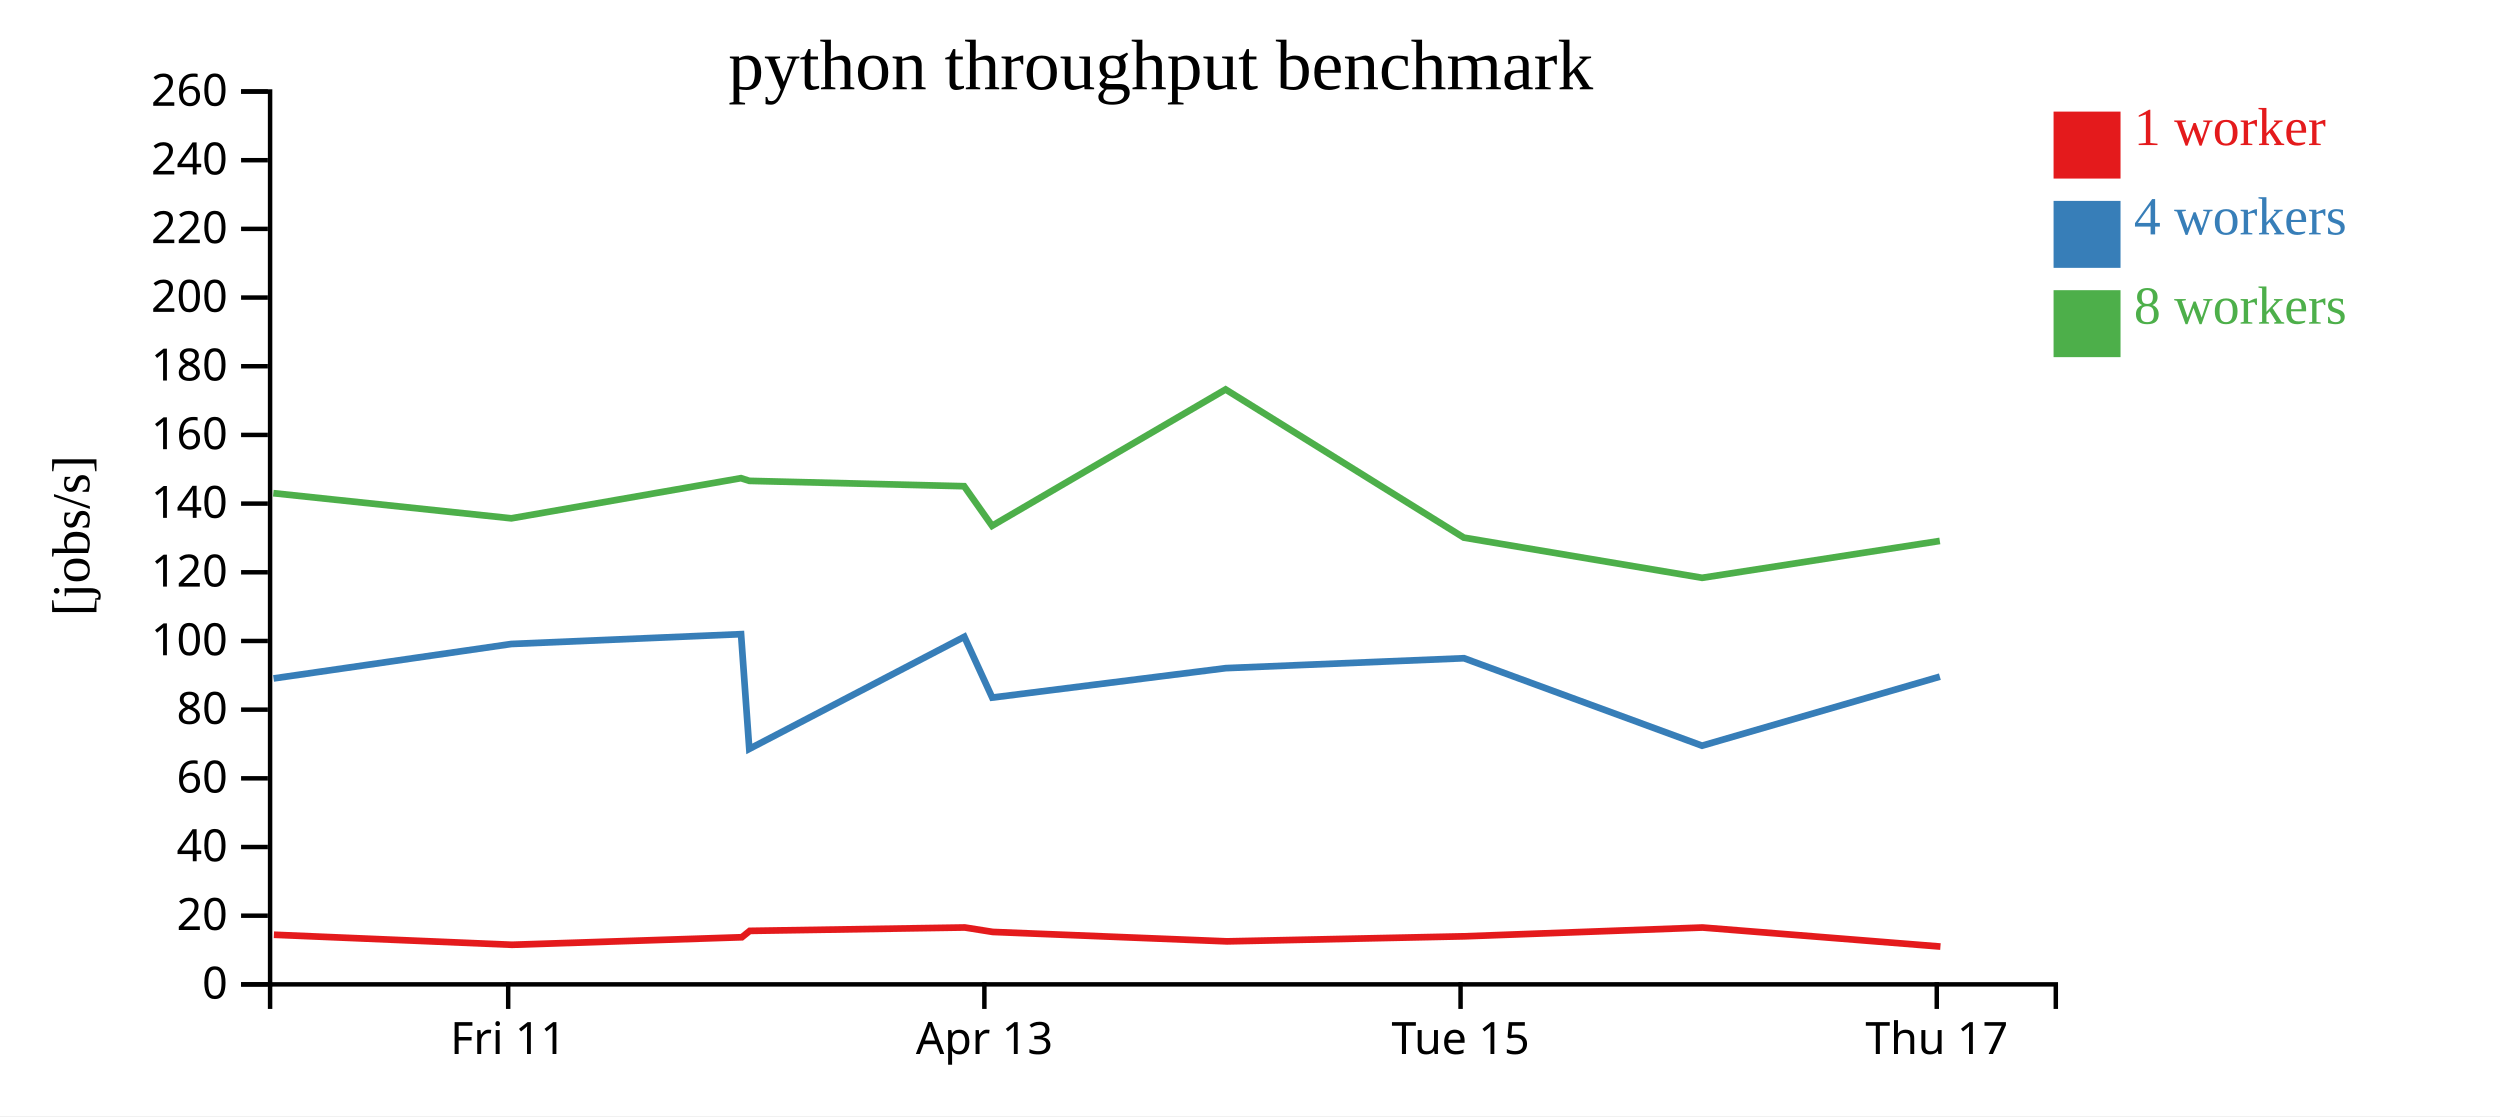
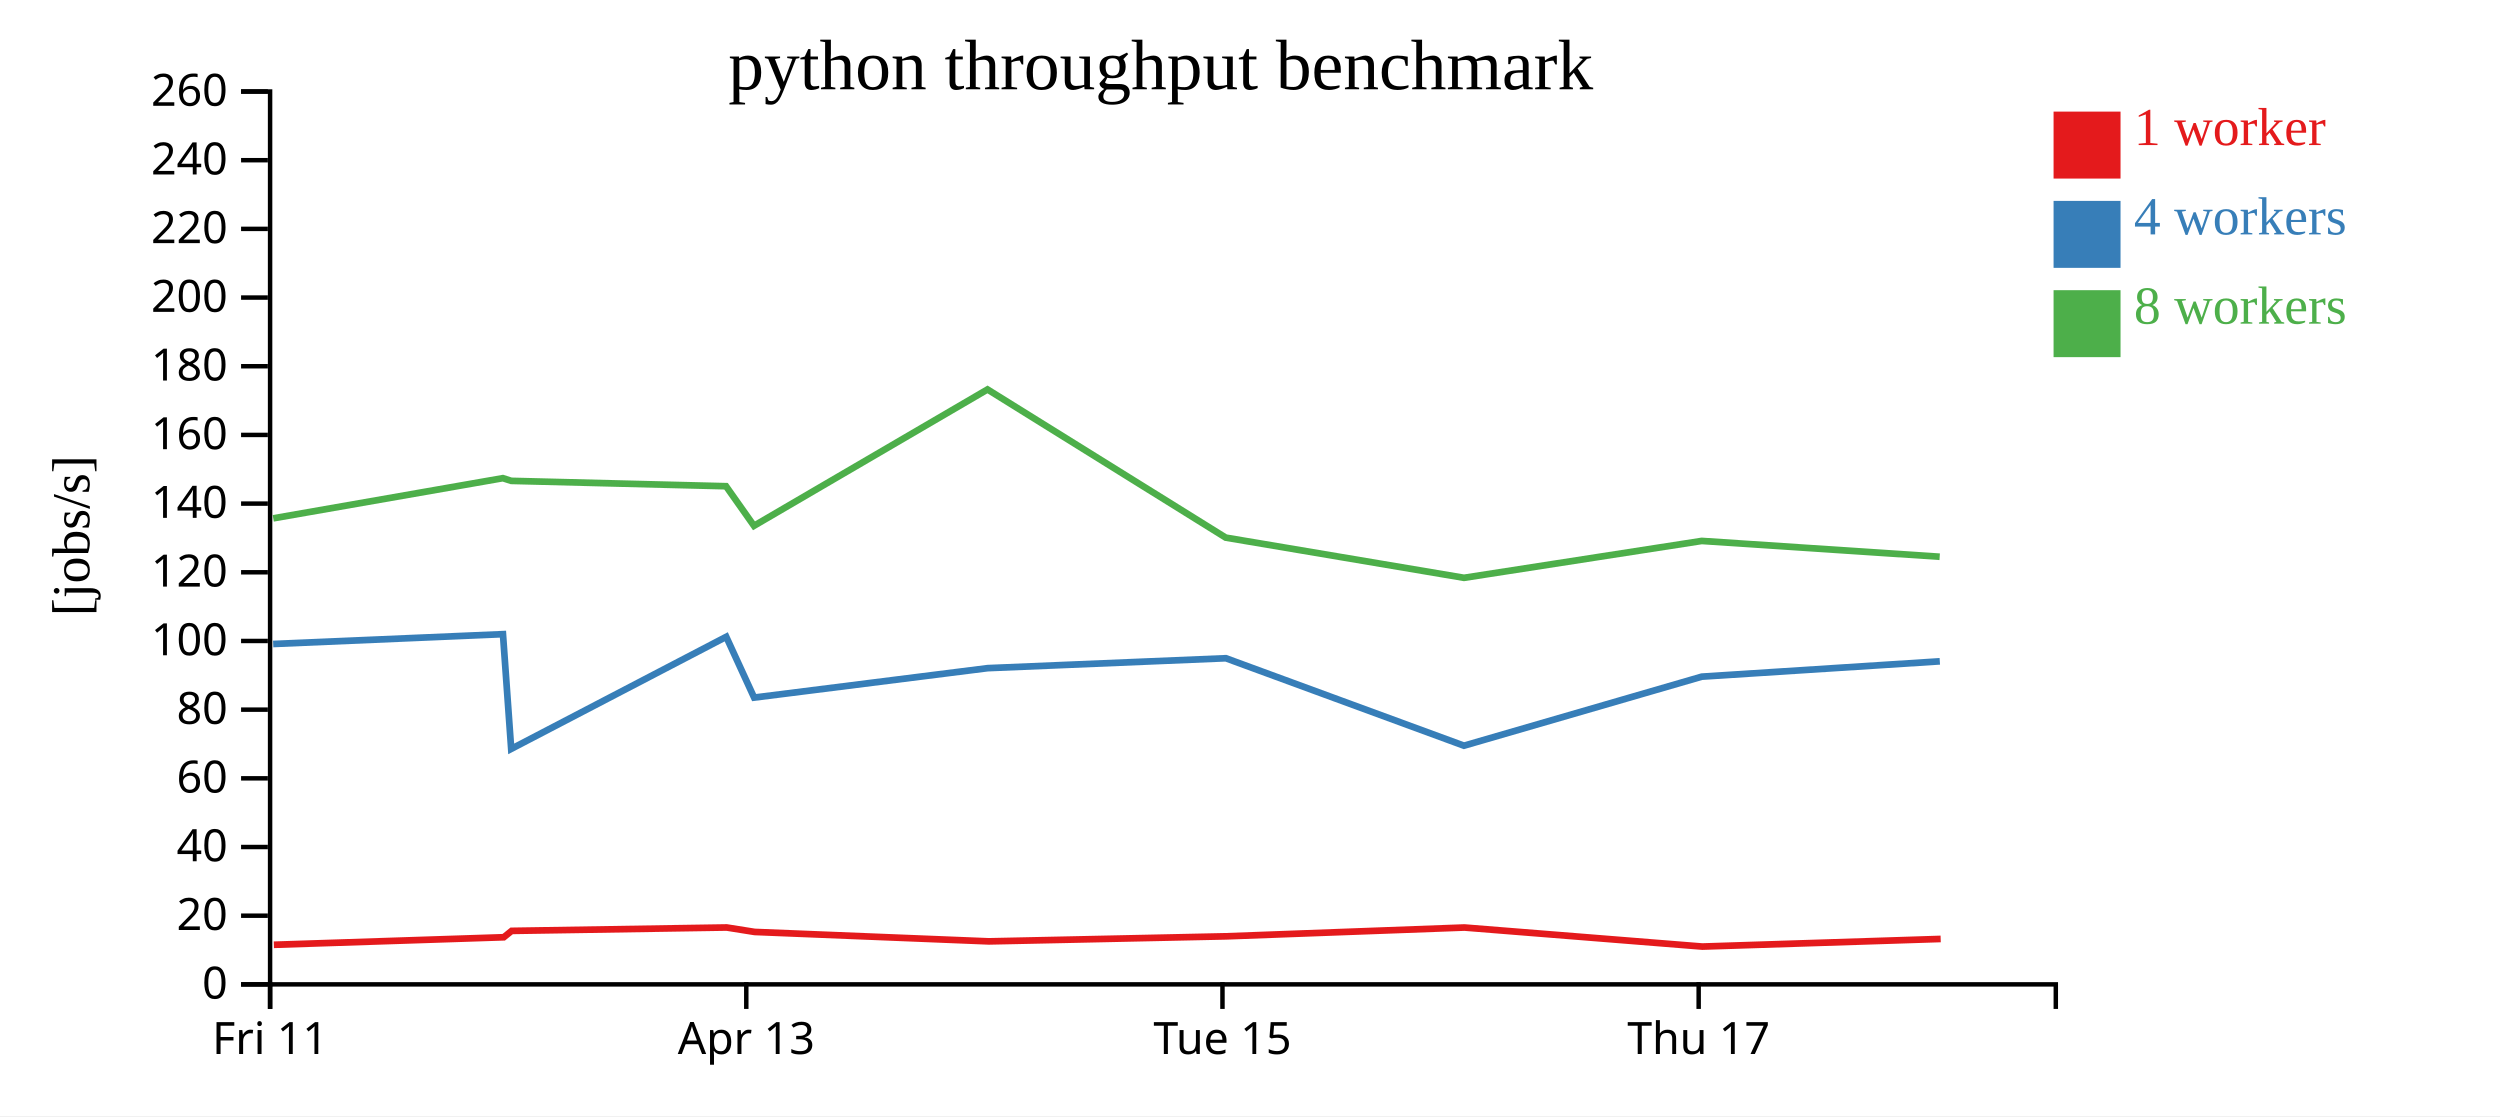
<svg xmlns="http://www.w3.org/2000/svg" width="560" height="250">
  <rect width="100%" height="100%" fill="white" />
  <g transform="translate(60,20)">
    <g transform="translate(0,200)" fill="none" font-size="10" font-family="sans-serif" text-anchor="middle">
      <path class="domain" stroke="currentColor" d="M0.5,6V0.5H400.5V6" />
-       <g class="tick" opacity="1" transform="translate(53.83333,0)">
+       <g class="tick" opacity="1" transform="translate(0.5,0)">
        <line stroke="currentColor" y2="6" />
        <text fill="currentColor" y="9" dy="0.71em">Fri 11</text>
      </g>
-       <g class="tick" opacity="1" transform="translate(160.5,0)">
+       <g class="tick" opacity="1" transform="translate(107.1667,0)">
        <line stroke="currentColor" y2="6" />
        <text fill="currentColor" y="9" dy="0.71em">Apr 13</text>
      </g>
-       <g class="tick" opacity="1" transform="translate(267.1667,0)">
+       <g class="tick" opacity="1" transform="translate(213.8333,0)">
        <line stroke="currentColor" y2="6" />
        <text fill="currentColor" y="9" dy="0.71em">Tue 15</text>
      </g>
-       <g class="tick" opacity="1" transform="translate(373.8333,0)">
+       <g class="tick" opacity="1" transform="translate(320.5,0)">
        <line stroke="currentColor" y2="6" />
        <text fill="currentColor" y="9" dy="0.71em">Thu 17</text>
      </g>
    </g>
    <g fill="none" font-size="10" font-family="sans-serif" text-anchor="end">
      <path class="domain" stroke="currentColor" d="M-6,200.5H0.5V0.5H-6" />
      <g class="tick" opacity="1" transform="translate(0,200.5)">
        <line stroke="currentColor" x2="-6" />
        <text fill="currentColor" x="-9" dy="0.32em">0</text>
      </g>
      <g class="tick" opacity="1" transform="translate(0,185.1154)">
        <line stroke="currentColor" x2="-6" />
        <text fill="currentColor" x="-9" dy="0.32em">20</text>
      </g>
      <g class="tick" opacity="1" transform="translate(0,169.7308)">
        <line stroke="currentColor" x2="-6" />
        <text fill="currentColor" x="-9" dy="0.32em">40</text>
      </g>
      <g class="tick" opacity="1" transform="translate(0,154.3462)">
        <line stroke="currentColor" x2="-6" />
        <text fill="currentColor" x="-9" dy="0.32em">60</text>
      </g>
      <g class="tick" opacity="1" transform="translate(0,138.9615)">
        <line stroke="currentColor" x2="-6" />
        <text fill="currentColor" x="-9" dy="0.32em">80</text>
      </g>
      <g class="tick" opacity="1" transform="translate(0,123.5769)">
        <line stroke="currentColor" x2="-6" />
        <text fill="currentColor" x="-9" dy="0.32em">100</text>
      </g>
      <g class="tick" opacity="1" transform="translate(0,108.1923)">
        <line stroke="currentColor" x2="-6" />
        <text fill="currentColor" x="-9" dy="0.32em">120</text>
      </g>
      <g class="tick" opacity="1" transform="translate(0,92.80769)">
        <line stroke="currentColor" x2="-6" />
        <text fill="currentColor" x="-9" dy="0.32em">140</text>
      </g>
      <g class="tick" opacity="1" transform="translate(0,77.42308)">
        <line stroke="currentColor" x2="-6" />
        <text fill="currentColor" x="-9" dy="0.32em">160</text>
      </g>
      <g class="tick" opacity="1" transform="translate(0,62.03846)">
        <line stroke="currentColor" x2="-6" />
        <text fill="currentColor" x="-9" dy="0.32em">180</text>
      </g>
      <g class="tick" opacity="1" transform="translate(0,46.65385)">
        <line stroke="currentColor" x2="-6" />
        <text fill="currentColor" x="-9" dy="0.32em">200</text>
      </g>
      <g class="tick" opacity="1" transform="translate(0,31.26923)">
        <line stroke="currentColor" x2="-6" />
        <text fill="currentColor" x="-9" dy="0.32em">220</text>
      </g>
      <g class="tick" opacity="1" transform="translate(0,15.88462)">
        <line stroke="currentColor" x2="-6" />
        <text fill="currentColor" x="-9" dy="0.32em">240</text>
      </g>
      <g class="tick" opacity="1" transform="translate(0,0.5)">
        <line stroke="currentColor" x2="-6" />
        <text fill="currentColor" x="-9" dy="0.32em">260</text>
      </g>
    </g>
    <text text-anchor="middle" style="font-size: 12px" transform="rotate(-90)" y="-40" x="-100">[jobs/s]</text>
    <text text-anchor="middle" style="font-size: 16px" y="0" x="200">python throughput benchmark</text>
-     <path class="line" fill="none" stroke="#e41a1c" stroke-width="1.5" d="M1.355,189.383L54.677,191.632L106.174,189.944L107.945,188.517L156.107,187.757L162.377,188.754L214.845,190.867L268.002,189.736L321.367,187.766L374.658,192.032" />
-     <path class="line" fill="none" stroke="#377eb8" stroke-width="1.5" d="M1.277,131.971L54.525,124.254L105.996,122.053L107.838,147.754L156.01,122.644L162.258,136.259L214.578,129.665L267.922,127.445L321.261,147.035L374.531,131.571" />
-     <path class="line" fill="none" stroke="#4daf4a" stroke-width="1.5" d="M1.225,90.475L54.541,96.106L105.973,87.11L107.856,87.714L155.963,88.914L162.224,97.781L214.531,67.237L267.895,100.427L321.268,109.431L374.522,101.169" />
+     <path class="line" fill="none" stroke="#e41a1c" stroke-width="1.5" d="M1.344,191.632L52.841,189.944L54.611,188.517L102.773,187.757L109.044,188.754L161.512,190.867L214.669,189.736L268.033,187.766L321.325,192.032L374.711,190.323" />
+     <path class="line" fill="none" stroke="#377eb8" stroke-width="1.5" d="M1.192,124.254L52.663,122.053L54.505,147.754L102.677,122.644L108.925,136.259L161.245,129.665L214.589,127.445L267.928,147.035L321.197,131.571L374.519,128.136" />
+     <path class="line" fill="none" stroke="#4daf4a" stroke-width="1.5" d="M1.207,96.106L52.64,87.11L54.523,87.714L102.63,88.914L108.891,97.781L161.198,67.237L214.562,100.427L267.935,109.431L321.188,101.169L374.491,104.712" />
    <rect class="dot" x="400" y="5" width="15" height="15" style="fill: #e41a1c;" />
    <rect class="dot" x="400" y="25" width="15" height="15" style="fill: #377eb8;" />
    <rect class="dot" x="400" y="45" width="15" height="15" style="fill: #4daf4a;" />
    <text class="label" x="418" y="12.5" style="fill: #e41a1c; alignment-baseline: middle;" text-anchor="left">1 worker</text>
    <text class="label" x="418" y="32.5" style="fill: #377eb8; alignment-baseline: middle;" text-anchor="left">4 workers</text>
    <text class="label" x="418" y="52.5" style="fill: #4daf4a; alignment-baseline: middle;" text-anchor="left">8 workers</text>
  </g>
</svg>
